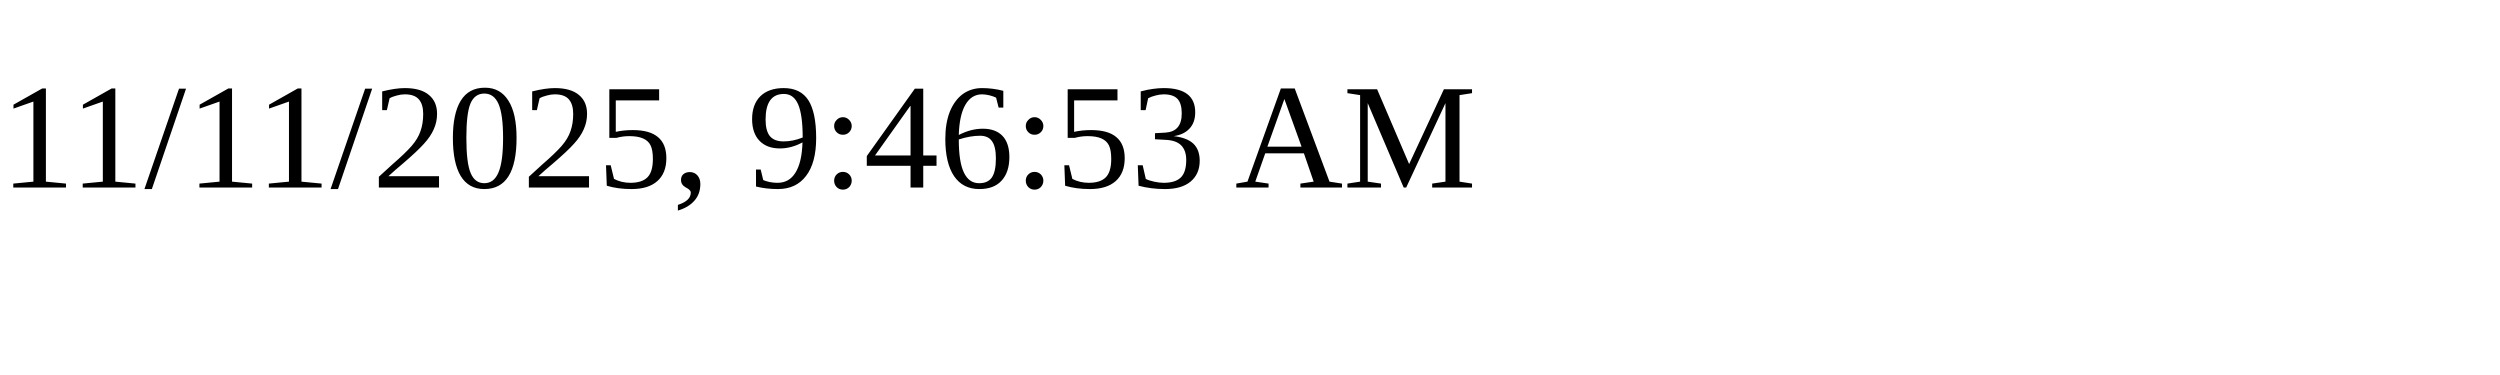
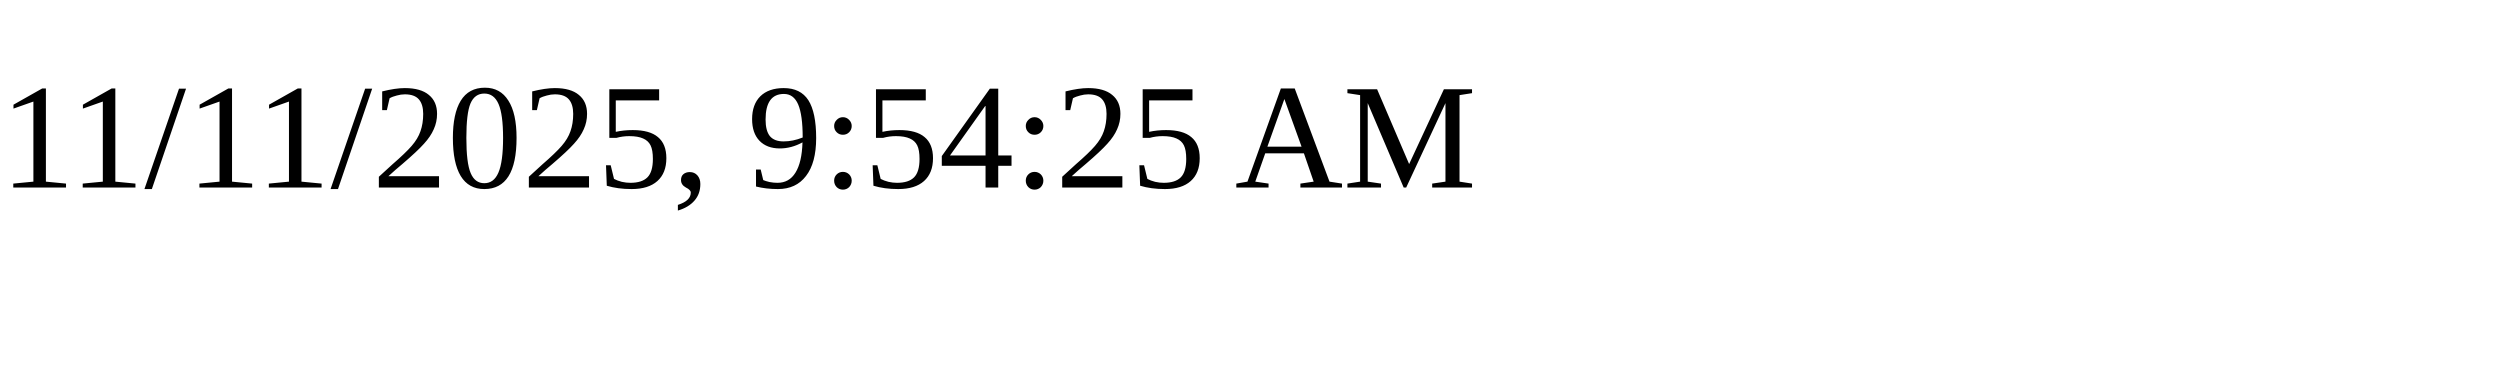
<svg xmlns="http://www.w3.org/2000/svg" height="30" width="200">
-   <text x="0" y="15">11/11/2025, 9:46:53 AM</text>
+   <text x="0" y="15">11/11/2025, 9:54:25 AM</text>
</svg>
